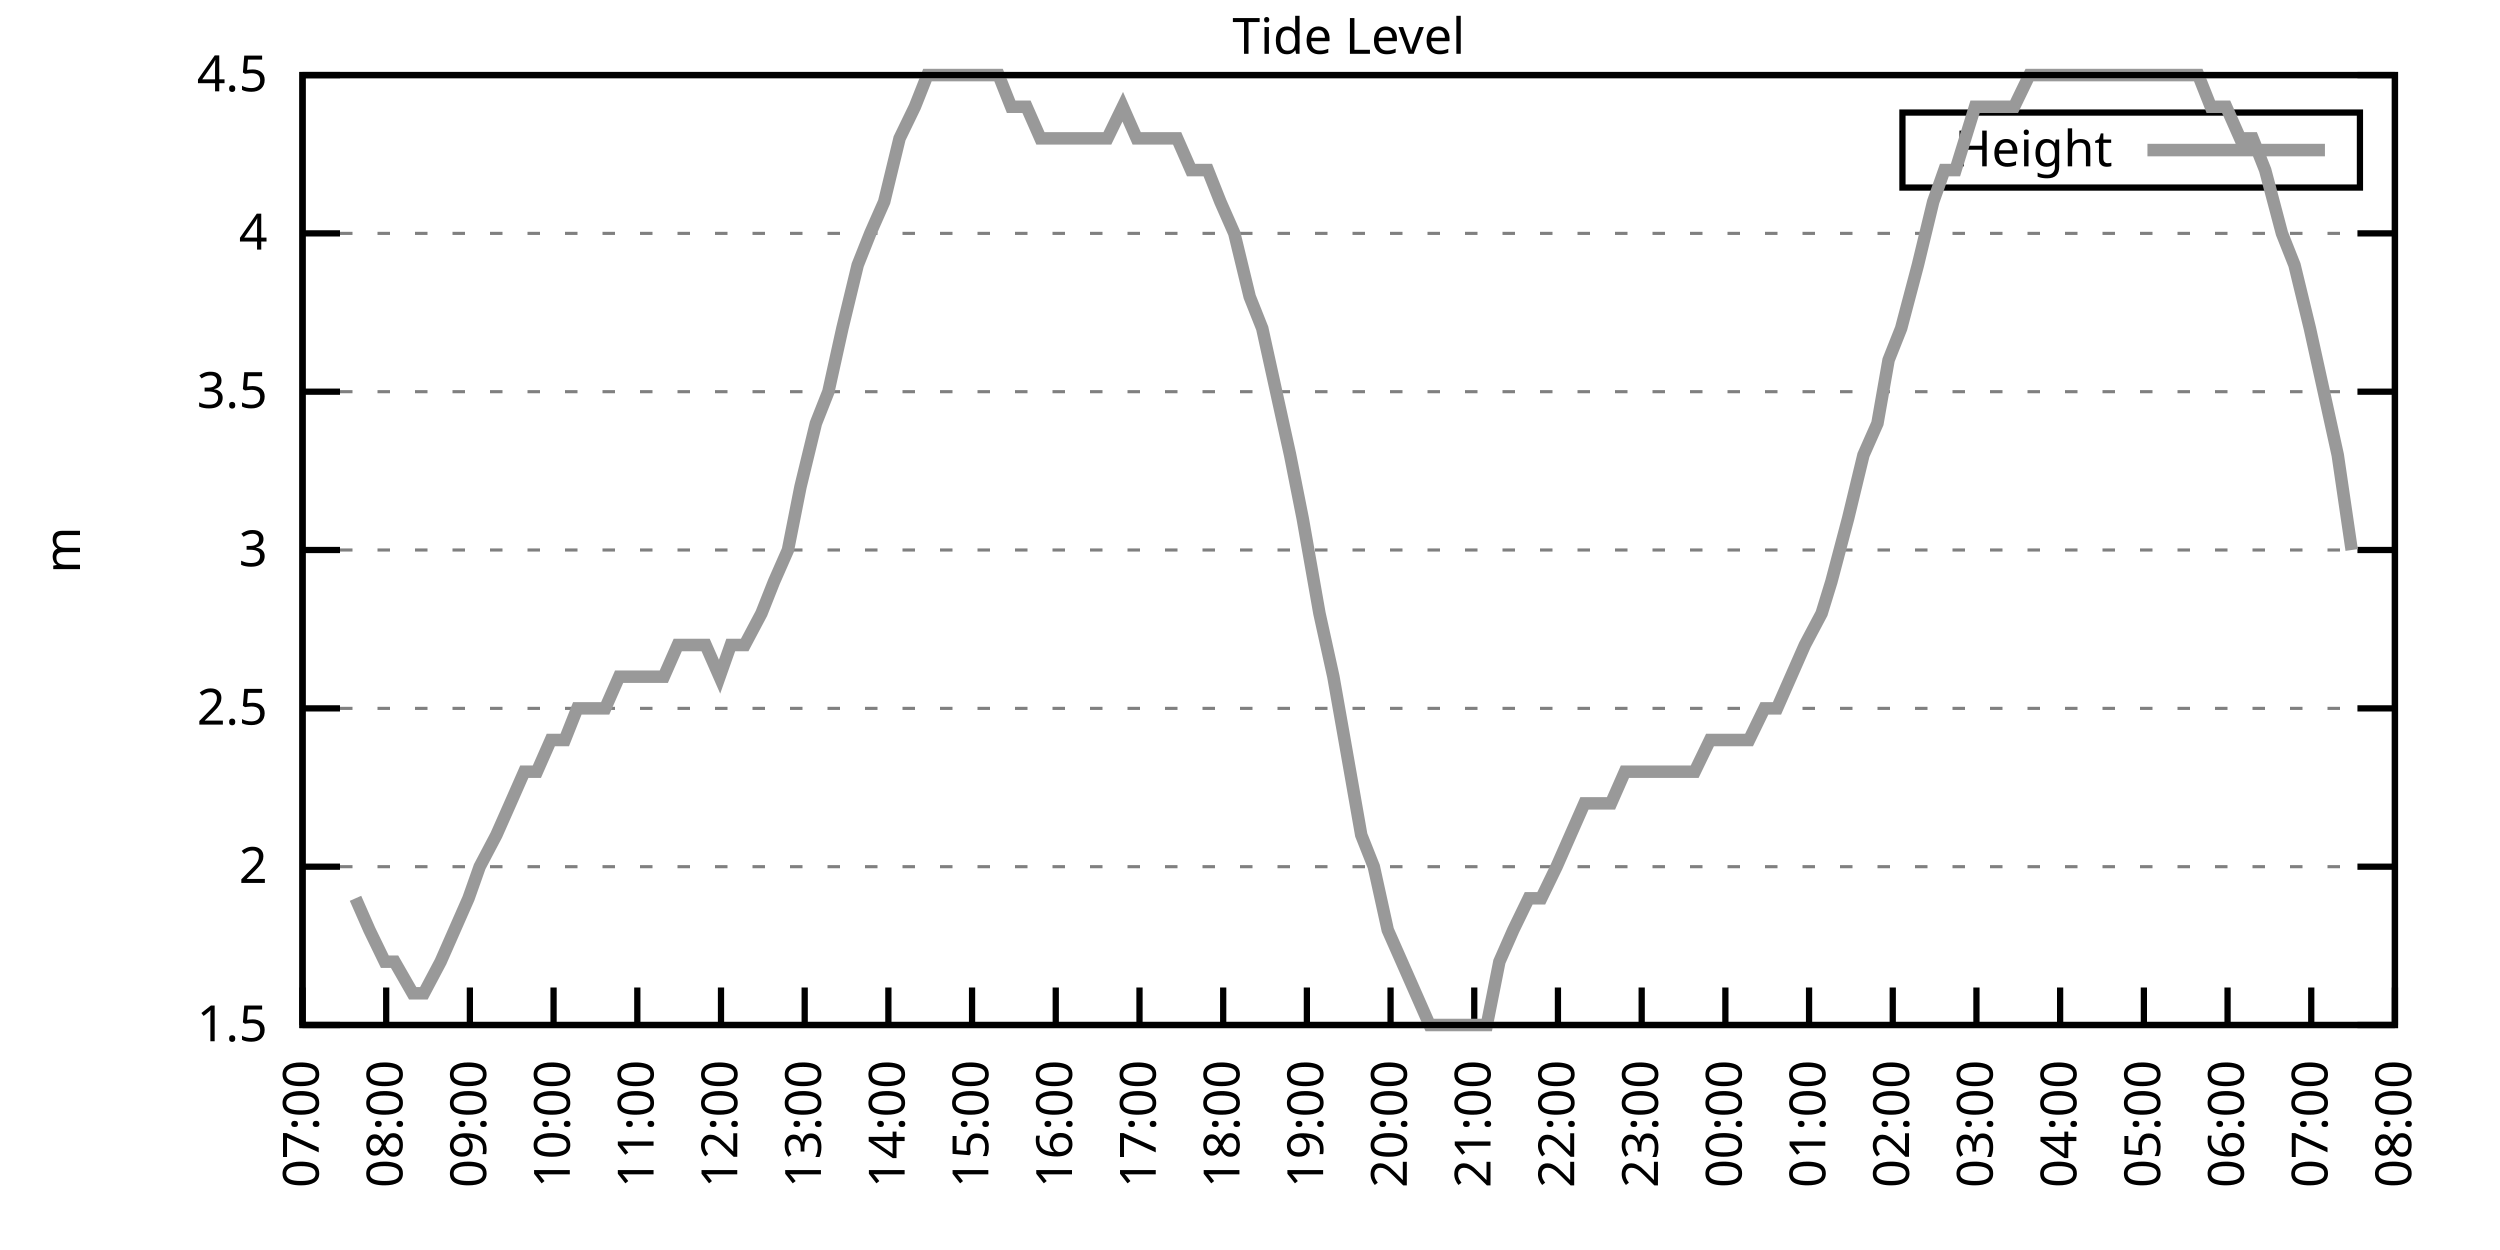
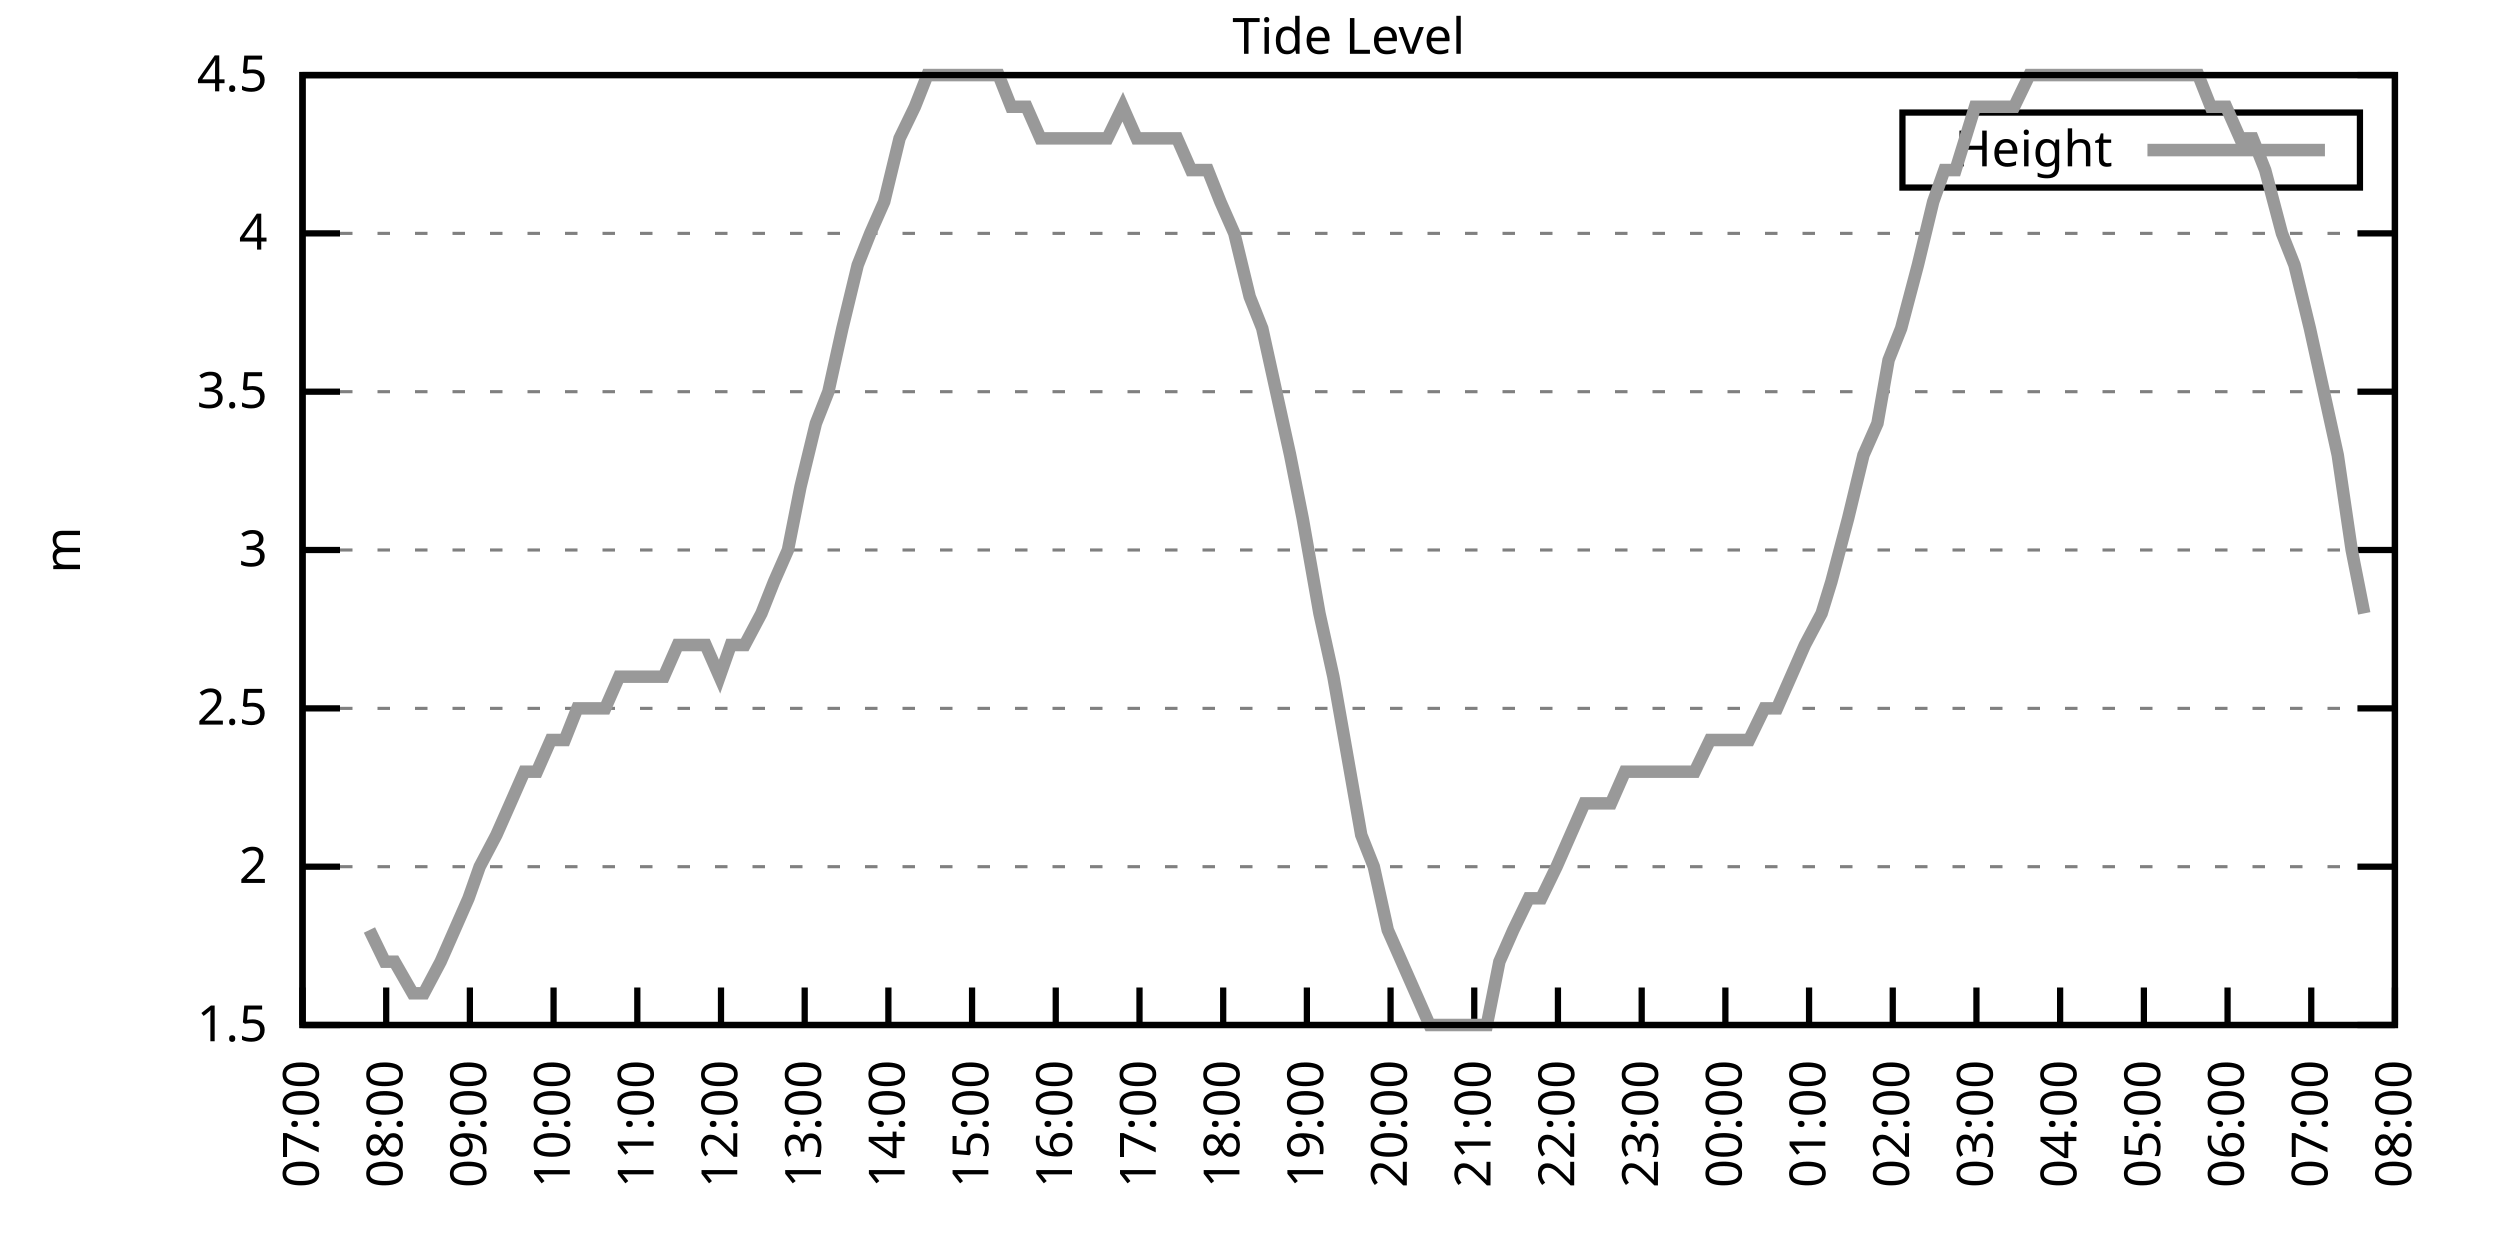
<svg xmlns="http://www.w3.org/2000/svg" xmlns:xlink="http://www.w3.org/1999/xlink" width="400" height="200" viewBox="0 0 400 200">
  <g id="gnuplot_canvas">
    <rect x="0" y="0" width="400" height="200" fill="none" />
    <defs>
      <circle id="gpDot" r="0.5" stroke-width="0.5" stroke="currentColor" />
      <path id="gpPt0" stroke-width="0.333" stroke="currentColor" d="M-1,0 h2 M0,-1 v2" />
      <path id="gpPt1" stroke-width="0.333" stroke="currentColor" d="M-1,-1 L1,1 M1,-1 L-1,1" />
      <path id="gpPt2" stroke-width="0.333" stroke="currentColor" d="M-1,0 L1,0 M0,-1 L0,1 M-1,-1 L1,1 M-1,1 L1,-1" />
      <rect id="gpPt3" stroke-width="0.333" stroke="currentColor" x="-1" y="-1" width="2" height="2" />
      <rect id="gpPt4" stroke-width="0.333" stroke="currentColor" fill="currentColor" x="-1" y="-1" width="2" height="2" />
      <circle id="gpPt5" stroke-width="0.333" stroke="currentColor" cx="0" cy="0" r="1" />
      <use xlink:href="#gpPt5" id="gpPt6" fill="currentColor" stroke="none" />
      <path id="gpPt7" stroke-width="0.333" stroke="currentColor" d="M0,-1.33 L-1.33,0.67 L1.33,0.67 z" />
      <use xlink:href="#gpPt7" id="gpPt8" fill="currentColor" stroke="none" />
      <use xlink:href="#gpPt7" id="gpPt9" stroke="currentColor" transform="rotate(180)" />
      <use xlink:href="#gpPt9" id="gpPt10" fill="currentColor" stroke="none" />
      <use xlink:href="#gpPt3" id="gpPt11" stroke="currentColor" transform="rotate(45)" />
      <use xlink:href="#gpPt11" id="gpPt12" fill="currentColor" stroke="none" />
      <path id="gpPt13" stroke-width="0.333" stroke="currentColor" d="M0,1.330 L1.265,0.411 L0.782,-1.067 L-0.782,-1.076 L-1.265,0.411 z" />
      <use xlink:href="#gpPt13" id="gpPt14" fill="currentColor" stroke="none" />
      <filter id="textbox" filterUnits="objectBoundingBox" x="0" y="0" height="1" width="1">
        <feFlood flood-color="white" flood-opacity="1" result="bgnd" />
        <feComposite in="SourceGraphic" in2="bgnd" operator="atop" />
      </filter>
      <filter id="greybox" filterUnits="objectBoundingBox" x="0" y="0" height="1" width="1">
        <feFlood flood-color="lightgrey" flood-opacity="1" result="grey" />
        <feComposite in="SourceGraphic" in2="grey" operator="atop" />
      </filter>
    </defs>
    <g fill="none" color="white" stroke="currentColor" stroke-width="1.00" stroke-linecap="butt" stroke-linejoin="miter">
</g>
    <g fill="none" color="black" stroke="currentColor" stroke-width="1.00" stroke-linecap="butt" stroke-linejoin="miter">
      <g stroke="none" shape-rendering="crispEdges">
        <polygon fill="rgb(255, 255, 255)" points="48.40,164.00 383.18,164.00 383.18,12.02 48.40,12.02 " />
      </g>
    </g>
    <g fill="none" color="black" stroke="currentColor" stroke-width="1.00" stroke-linecap="butt" stroke-linejoin="miter">
</g>
    <g fill="none" color="black" stroke="black" stroke-width="0.50" stroke-linecap="butt" stroke-linejoin="miter">
</g>
    <g fill="none" color="gray" stroke="currentColor" stroke-width="0.50" stroke-linecap="butt" stroke-linejoin="miter">
      <path stroke="gray" stroke-dasharray="2,4" class="gridline" d="M48.40,164.00 L383.19,164.00  " />
    </g>
    <g fill="none" color="gray" stroke="gray" stroke-width="1.00" stroke-linecap="butt" stroke-linejoin="miter">
</g>
    <g fill="none" color="black" stroke="currentColor" stroke-width="1.00" stroke-linecap="butt" stroke-linejoin="miter">
      <path stroke="black" d="M48.40,164.00 L54.40,164.00 M383.19,164.00 L377.19,164.00  " />
      <g transform="translate(42.80,166.60)" stroke="none" fill="black" font-family="Sans" font-size="8.00" text-anchor="end">
        <text>
          <tspan font-family="Sans"> 1.5</tspan>
        </text>
      </g>
    </g>
    <g fill="none" color="black" stroke="currentColor" stroke-width="1.00" stroke-linecap="butt" stroke-linejoin="miter">
</g>
    <g fill="none" color="black" stroke="black" stroke-width="0.50" stroke-linecap="butt" stroke-linejoin="miter">
</g>
    <g fill="none" color="gray" stroke="currentColor" stroke-width="0.50" stroke-linecap="butt" stroke-linejoin="miter">
      <path stroke="gray" stroke-dasharray="2,4" class="gridline" d="M48.40,138.67 L383.19,138.67  " />
    </g>
    <g fill="none" color="gray" stroke="gray" stroke-width="1.00" stroke-linecap="butt" stroke-linejoin="miter">
</g>
    <g fill="none" color="black" stroke="currentColor" stroke-width="1.00" stroke-linecap="butt" stroke-linejoin="miter">
      <path stroke="black" d="M48.40,138.67 L54.40,138.67 M383.19,138.67 L377.19,138.67  " />
      <g transform="translate(42.80,141.27)" stroke="none" fill="black" font-family="Sans" font-size="8.00" text-anchor="end">
        <text>
          <tspan font-family="Sans"> 2</tspan>
        </text>
      </g>
    </g>
    <g fill="none" color="black" stroke="currentColor" stroke-width="1.00" stroke-linecap="butt" stroke-linejoin="miter">
</g>
    <g fill="none" color="black" stroke="black" stroke-width="0.50" stroke-linecap="butt" stroke-linejoin="miter">
</g>
    <g fill="none" color="gray" stroke="currentColor" stroke-width="0.50" stroke-linecap="butt" stroke-linejoin="miter">
      <path stroke="gray" stroke-dasharray="2,4" class="gridline" d="M48.40,113.34 L383.19,113.34  " />
    </g>
    <g fill="none" color="gray" stroke="gray" stroke-width="1.00" stroke-linecap="butt" stroke-linejoin="miter">
</g>
    <g fill="none" color="black" stroke="currentColor" stroke-width="1.00" stroke-linecap="butt" stroke-linejoin="miter">
      <path stroke="black" d="M48.40,113.34 L54.40,113.34 M383.19,113.34 L377.19,113.34  " />
      <g transform="translate(42.80,115.94)" stroke="none" fill="black" font-family="Sans" font-size="8.00" text-anchor="end">
        <text>
          <tspan font-family="Sans"> 2.5</tspan>
        </text>
      </g>
    </g>
    <g fill="none" color="black" stroke="currentColor" stroke-width="1.00" stroke-linecap="butt" stroke-linejoin="miter">
</g>
    <g fill="none" color="black" stroke="black" stroke-width="0.50" stroke-linecap="butt" stroke-linejoin="miter">
</g>
    <g fill="none" color="gray" stroke="currentColor" stroke-width="0.50" stroke-linecap="butt" stroke-linejoin="miter">
      <path stroke="gray" stroke-dasharray="2,4" class="gridline" d="M48.40,88.00 L383.19,88.00  " />
    </g>
    <g fill="none" color="gray" stroke="gray" stroke-width="1.00" stroke-linecap="butt" stroke-linejoin="miter">
</g>
    <g fill="none" color="black" stroke="currentColor" stroke-width="1.00" stroke-linecap="butt" stroke-linejoin="miter">
      <path stroke="black" d="M48.40,88.00 L54.40,88.00 M383.19,88.00 L377.19,88.00  " />
      <g transform="translate(42.80,90.60)" stroke="none" fill="black" font-family="Sans" font-size="8.00" text-anchor="end">
        <text>
          <tspan font-family="Sans"> 3</tspan>
        </text>
      </g>
    </g>
    <g fill="none" color="black" stroke="currentColor" stroke-width="1.00" stroke-linecap="butt" stroke-linejoin="miter">
</g>
    <g fill="none" color="black" stroke="black" stroke-width="0.50" stroke-linecap="butt" stroke-linejoin="miter">
</g>
    <g fill="none" color="gray" stroke="currentColor" stroke-width="0.50" stroke-linecap="butt" stroke-linejoin="miter">
      <path stroke="gray" stroke-dasharray="2,4" class="gridline" d="M48.40,62.67 L383.19,62.67  " />
    </g>
    <g fill="none" color="gray" stroke="gray" stroke-width="1.00" stroke-linecap="butt" stroke-linejoin="miter">
</g>
    <g fill="none" color="black" stroke="currentColor" stroke-width="1.00" stroke-linecap="butt" stroke-linejoin="miter">
      <path stroke="black" d="M48.40,62.67 L54.40,62.67 M383.19,62.67 L377.19,62.67  " />
      <g transform="translate(42.80,65.27)" stroke="none" fill="black" font-family="Sans" font-size="8.00" text-anchor="end">
        <text>
          <tspan font-family="Sans"> 3.5</tspan>
        </text>
      </g>
    </g>
    <g fill="none" color="black" stroke="currentColor" stroke-width="1.00" stroke-linecap="butt" stroke-linejoin="miter">
</g>
    <g fill="none" color="black" stroke="black" stroke-width="0.50" stroke-linecap="butt" stroke-linejoin="miter">
</g>
    <g fill="none" color="gray" stroke="currentColor" stroke-width="0.50" stroke-linecap="butt" stroke-linejoin="miter">
      <path stroke="gray" stroke-dasharray="2,4" class="gridline" d="M48.40,37.34 L383.19,37.34  " />
    </g>
    <g fill="none" color="gray" stroke="gray" stroke-width="1.00" stroke-linecap="butt" stroke-linejoin="miter">
</g>
    <g fill="none" color="black" stroke="currentColor" stroke-width="1.00" stroke-linecap="butt" stroke-linejoin="miter">
      <path stroke="black" d="M48.40,37.34 L54.40,37.34 M383.19,37.34 L377.19,37.34  " />
      <g transform="translate(42.80,39.94)" stroke="none" fill="black" font-family="Sans" font-size="8.00" text-anchor="end">
        <text>
          <tspan font-family="Sans"> 4</tspan>
        </text>
      </g>
    </g>
    <g fill="none" color="black" stroke="currentColor" stroke-width="1.00" stroke-linecap="butt" stroke-linejoin="miter">
</g>
    <g fill="none" color="black" stroke="black" stroke-width="0.50" stroke-linecap="butt" stroke-linejoin="miter">
</g>
    <g fill="none" color="gray" stroke="currentColor" stroke-width="0.50" stroke-linecap="butt" stroke-linejoin="miter">
      <path stroke="gray" stroke-dasharray="2,4" class="gridline" d="M48.40,12.01 L383.19,12.01  " />
    </g>
    <g fill="none" color="gray" stroke="gray" stroke-width="1.00" stroke-linecap="butt" stroke-linejoin="miter">
</g>
    <g fill="none" color="black" stroke="currentColor" stroke-width="1.00" stroke-linecap="butt" stroke-linejoin="miter">
      <path stroke="black" d="M48.40,12.01 L54.40,12.01 M383.19,12.01 L377.19,12.01  " />
      <g transform="translate(42.80,14.61)" stroke="none" fill="black" font-family="Sans" font-size="8.00" text-anchor="end">
        <text>
          <tspan font-family="Sans"> 4.5</tspan>
        </text>
      </g>
    </g>
    <g fill="none" color="black" stroke="currentColor" stroke-width="1.00" stroke-linecap="butt" stroke-linejoin="miter">
      <path stroke="black" d="M48.40,164.00 L48.40,158.00  " />
      <g transform="translate(51.00,169.60) rotate(270.00)" stroke="none" fill="black" font-family="Sans" font-size="8.00" text-anchor="end">
        <text>
          <tspan font-family="Sans">07:00</tspan>
        </text>
      </g>
    </g>
    <g fill="none" color="black" stroke="currentColor" stroke-width="1.00" stroke-linecap="butt" stroke-linejoin="miter">
      <path stroke="black" d="M61.79,164.00 L61.79,158.00  " />
      <g transform="translate(64.39,169.60) rotate(270.00)" stroke="none" fill="black" font-family="Sans" font-size="8.00" text-anchor="end">
        <text>
          <tspan font-family="Sans">08:00</tspan>
        </text>
      </g>
    </g>
    <g fill="none" color="black" stroke="currentColor" stroke-width="1.00" stroke-linecap="butt" stroke-linejoin="miter">
      <path stroke="black" d="M75.18,164.00 L75.18,158.00  " />
      <g transform="translate(77.78,169.60) rotate(270.00)" stroke="none" fill="black" font-family="Sans" font-size="8.00" text-anchor="end">
        <text>
          <tspan font-family="Sans">09:00</tspan>
        </text>
      </g>
    </g>
    <g fill="none" color="black" stroke="currentColor" stroke-width="1.00" stroke-linecap="butt" stroke-linejoin="miter">
      <path stroke="black" d="M88.57,164.00 L88.57,158.00  " />
      <g transform="translate(91.17,169.60) rotate(270.00)" stroke="none" fill="black" font-family="Sans" font-size="8.00" text-anchor="end">
        <text>
          <tspan font-family="Sans">10:00</tspan>
        </text>
      </g>
    </g>
    <g fill="none" color="black" stroke="currentColor" stroke-width="1.00" stroke-linecap="butt" stroke-linejoin="miter">
      <path stroke="black" d="M101.97,164.00 L101.97,158.00  " />
      <g transform="translate(104.57,169.60) rotate(270.00)" stroke="none" fill="black" font-family="Sans" font-size="8.00" text-anchor="end">
        <text>
          <tspan font-family="Sans">11:00</tspan>
        </text>
      </g>
    </g>
    <g fill="none" color="black" stroke="currentColor" stroke-width="1.00" stroke-linecap="butt" stroke-linejoin="miter">
      <path stroke="black" d="M115.36,164.00 L115.36,158.00  " />
      <g transform="translate(117.96,169.60) rotate(270.00)" stroke="none" fill="black" font-family="Sans" font-size="8.00" text-anchor="end">
        <text>
          <tspan font-family="Sans">12:00</tspan>
        </text>
      </g>
    </g>
    <g fill="none" color="black" stroke="currentColor" stroke-width="1.00" stroke-linecap="butt" stroke-linejoin="miter">
      <path stroke="black" d="M128.75,164.00 L128.75,158.00  " />
      <g transform="translate(131.35,169.60) rotate(270.00)" stroke="none" fill="black" font-family="Sans" font-size="8.00" text-anchor="end">
        <text>
          <tspan font-family="Sans">13:00</tspan>
        </text>
      </g>
    </g>
    <g fill="none" color="black" stroke="currentColor" stroke-width="1.00" stroke-linecap="butt" stroke-linejoin="miter">
      <path stroke="black" d="M142.14,164.00 L142.14,158.00  " />
      <g transform="translate(144.74,169.60) rotate(270.00)" stroke="none" fill="black" font-family="Sans" font-size="8.00" text-anchor="end">
        <text>
          <tspan font-family="Sans">14:00</tspan>
        </text>
      </g>
    </g>
    <g fill="none" color="black" stroke="currentColor" stroke-width="1.00" stroke-linecap="butt" stroke-linejoin="miter">
      <path stroke="black" d="M155.53,164.00 L155.53,158.00  " />
      <g transform="translate(158.13,169.60) rotate(270.00)" stroke="none" fill="black" font-family="Sans" font-size="8.00" text-anchor="end">
        <text>
          <tspan font-family="Sans">15:00</tspan>
        </text>
      </g>
    </g>
    <g fill="none" color="black" stroke="currentColor" stroke-width="1.00" stroke-linecap="butt" stroke-linejoin="miter">
      <path stroke="black" d="M168.92,164.00 L168.92,158.00  " />
      <g transform="translate(171.52,169.60) rotate(270.00)" stroke="none" fill="black" font-family="Sans" font-size="8.00" text-anchor="end">
        <text>
          <tspan font-family="Sans">16:00</tspan>
        </text>
      </g>
    </g>
    <g fill="none" color="black" stroke="currentColor" stroke-width="1.00" stroke-linecap="butt" stroke-linejoin="miter">
      <path stroke="black" d="M182.32,164.00 L182.32,158.00  " />
      <g transform="translate(184.92,169.60) rotate(270.00)" stroke="none" fill="black" font-family="Sans" font-size="8.00" text-anchor="end">
        <text>
          <tspan font-family="Sans">17:00</tspan>
        </text>
      </g>
    </g>
    <g fill="none" color="black" stroke="currentColor" stroke-width="1.00" stroke-linecap="butt" stroke-linejoin="miter">
      <path stroke="black" d="M195.71,164.00 L195.71,158.00  " />
      <g transform="translate(198.31,169.60) rotate(270.00)" stroke="none" fill="black" font-family="Sans" font-size="8.00" text-anchor="end">
        <text>
          <tspan font-family="Sans">18:00</tspan>
        </text>
      </g>
    </g>
    <g fill="none" color="black" stroke="currentColor" stroke-width="1.00" stroke-linecap="butt" stroke-linejoin="miter">
      <path stroke="black" d="M209.10,164.00 L209.10,158.00  " />
      <g transform="translate(211.70,169.60) rotate(270.00)" stroke="none" fill="black" font-family="Sans" font-size="8.00" text-anchor="end">
        <text>
          <tspan font-family="Sans">19:00</tspan>
        </text>
      </g>
    </g>
    <g fill="none" color="black" stroke="currentColor" stroke-width="1.00" stroke-linecap="butt" stroke-linejoin="miter">
      <path stroke="black" d="M222.49,164.00 L222.49,158.00  " />
      <g transform="translate(225.09,169.60) rotate(270.00)" stroke="none" fill="black" font-family="Sans" font-size="8.00" text-anchor="end">
        <text>
          <tspan font-family="Sans">20:00</tspan>
        </text>
      </g>
    </g>
    <g fill="none" color="black" stroke="currentColor" stroke-width="1.00" stroke-linecap="butt" stroke-linejoin="miter">
      <path stroke="black" d="M235.88,164.00 L235.88,158.00  " />
      <g transform="translate(238.48,169.60) rotate(270.00)" stroke="none" fill="black" font-family="Sans" font-size="8.00" text-anchor="end">
        <text>
          <tspan font-family="Sans">21:00</tspan>
        </text>
      </g>
    </g>
    <g fill="none" color="black" stroke="currentColor" stroke-width="1.00" stroke-linecap="butt" stroke-linejoin="miter">
      <path stroke="black" d="M249.27,164.00 L249.27,158.00  " />
      <g transform="translate(251.87,169.60) rotate(270.00)" stroke="none" fill="black" font-family="Sans" font-size="8.00" text-anchor="end">
        <text>
          <tspan font-family="Sans">22:00</tspan>
        </text>
      </g>
    </g>
    <g fill="none" color="black" stroke="currentColor" stroke-width="1.00" stroke-linecap="butt" stroke-linejoin="miter">
      <path stroke="black" d="M262.67,164.00 L262.67,158.00  " />
      <g transform="translate(265.27,169.60) rotate(270.00)" stroke="none" fill="black" font-family="Sans" font-size="8.00" text-anchor="end">
        <text>
          <tspan font-family="Sans">23:00</tspan>
        </text>
      </g>
    </g>
    <g fill="none" color="black" stroke="currentColor" stroke-width="1.00" stroke-linecap="butt" stroke-linejoin="miter">
      <path stroke="black" d="M276.06,164.00 L276.06,158.00  " />
      <g transform="translate(278.66,169.60) rotate(270.00)" stroke="none" fill="black" font-family="Sans" font-size="8.00" text-anchor="end">
        <text>
          <tspan font-family="Sans">00:00</tspan>
        </text>
      </g>
    </g>
    <g fill="none" color="black" stroke="currentColor" stroke-width="1.00" stroke-linecap="butt" stroke-linejoin="miter">
      <path stroke="black" d="M289.45,164.00 L289.45,158.00  " />
      <g transform="translate(292.05,169.60) rotate(270.00)" stroke="none" fill="black" font-family="Sans" font-size="8.00" text-anchor="end">
        <text>
          <tspan font-family="Sans">01:00</tspan>
        </text>
      </g>
    </g>
    <g fill="none" color="black" stroke="currentColor" stroke-width="1.00" stroke-linecap="butt" stroke-linejoin="miter">
      <path stroke="black" d="M302.84,164.00 L302.84,158.00  " />
      <g transform="translate(305.44,169.60) rotate(270.00)" stroke="none" fill="black" font-family="Sans" font-size="8.00" text-anchor="end">
        <text>
          <tspan font-family="Sans">02:00</tspan>
        </text>
      </g>
    </g>
    <g fill="none" color="black" stroke="currentColor" stroke-width="1.00" stroke-linecap="butt" stroke-linejoin="miter">
      <path stroke="black" d="M316.23,164.00 L316.23,158.00  " />
      <g transform="translate(318.83,169.60) rotate(270.00)" stroke="none" fill="black" font-family="Sans" font-size="8.00" text-anchor="end">
        <text>
          <tspan font-family="Sans">03:00</tspan>
        </text>
      </g>
    </g>
    <g fill="none" color="black" stroke="currentColor" stroke-width="1.00" stroke-linecap="butt" stroke-linejoin="miter">
      <path stroke="black" d="M329.62,164.00 L329.62,158.00  " />
      <g transform="translate(332.22,169.60) rotate(270.00)" stroke="none" fill="black" font-family="Sans" font-size="8.00" text-anchor="end">
        <text>
          <tspan font-family="Sans">04:00</tspan>
        </text>
      </g>
    </g>
    <g fill="none" color="black" stroke="currentColor" stroke-width="1.00" stroke-linecap="butt" stroke-linejoin="miter">
      <path stroke="black" d="M343.02,164.00 L343.02,158.00  " />
      <g transform="translate(345.62,169.60) rotate(270.00)" stroke="none" fill="black" font-family="Sans" font-size="8.00" text-anchor="end">
        <text>
          <tspan font-family="Sans">05:00</tspan>
        </text>
      </g>
    </g>
    <g fill="none" color="black" stroke="currentColor" stroke-width="1.00" stroke-linecap="butt" stroke-linejoin="miter">
      <path stroke="black" d="M356.41,164.00 L356.41,158.00  " />
      <g transform="translate(359.01,169.60) rotate(270.00)" stroke="none" fill="black" font-family="Sans" font-size="8.00" text-anchor="end">
        <text>
          <tspan font-family="Sans">06:00</tspan>
        </text>
      </g>
    </g>
    <g fill="none" color="black" stroke="currentColor" stroke-width="1.00" stroke-linecap="butt" stroke-linejoin="miter">
      <path stroke="black" d="M369.80,164.00 L369.80,158.00  " />
      <g transform="translate(372.40,169.60) rotate(270.00)" stroke="none" fill="black" font-family="Sans" font-size="8.00" text-anchor="end">
        <text>
          <tspan font-family="Sans">07:00</tspan>
        </text>
      </g>
    </g>
    <g fill="none" color="black" stroke="currentColor" stroke-width="1.00" stroke-linecap="butt" stroke-linejoin="miter">
      <path stroke="black" d="M383.19,164.00 L383.19,158.00  " />
      <g transform="translate(385.79,169.60) rotate(270.00)" stroke="none" fill="black" font-family="Sans" font-size="8.00" text-anchor="end">
        <text>
          <tspan font-family="Sans">08:00</tspan>
        </text>
      </g>
    </g>
    <g fill="none" color="black" stroke="currentColor" stroke-width="1.00" stroke-linecap="butt" stroke-linejoin="miter">
</g>
    <g fill="none" color="black" stroke="currentColor" stroke-width="1.00" stroke-linecap="butt" stroke-linejoin="miter">
      <path stroke="black" d="M48.40,12.01 L48.40,164.00 L383.19,164.00 L383.19,12.01 L48.40,12.01 Z  " />
    </g>
    <g fill="none" color="black" stroke="currentColor" stroke-width="1.00" stroke-linecap="butt" stroke-linejoin="miter">
</g>
    <g fill="none" color="black" stroke="currentColor" stroke-width="1.00" stroke-linecap="butt" stroke-linejoin="miter">
      <path stroke="black" d="M304.39,30.01 L304.39,18.01 L377.59,18.01 L377.59,30.01 L304.39,30.01 Z  " />
    </g>
    <g id="Tide_level_plot_1">
      <g fill="none" color="white" stroke="black" stroke-width="2.00" stroke-linecap="butt" stroke-linejoin="miter">
</g>
      <g fill="none" color="black" stroke="currentColor" stroke-width="2.00" stroke-linecap="butt" stroke-linejoin="miter">
        <g transform="translate(337.99,26.61)" stroke="none" fill="black" font-family="Sans" font-size="8.00" text-anchor="end">
          <text>
            <tspan font-family="Sans">Height</tspan>
          </text>
        </g>
      </g>
      <g fill="none" color="black" stroke="currentColor" stroke-width="2.00" stroke-linecap="butt" stroke-linejoin="miter">
-         <path stroke="rgb(153, 153, 153)" d="M343.59,24.01 L371.99,24.01 M56.88,143.73 L59.11,148.80 L61.57,153.87 L63.13,153.87 L66.03,158.93 L67.82,158.93   L70.50,153.87 L72.73,148.80 L74.96,143.73 L76.75,138.67 L79.42,133.60 L81.66,128.54 L83.89,123.47 L85.90,123.47   L88.13,118.40 L90.36,118.40 L92.37,113.34 L94.60,113.34 L96.83,113.34 L99.06,108.27 L101.74,108.27 L103.98,108.27   L106.21,108.27 L108.44,103.20 L110.67,103.20 L112.90,103.20 L115.13,108.27 L116.92,103.20 L119.15,103.20 L121.83,98.14   L123.84,93.07 L126.07,88.00 L128.08,77.87 L130.54,67.74 L132.54,62.67 L134.78,52.54 L137.23,42.41 L139.24,37.34   L141.47,32.28 L143.93,22.14 L146.38,17.08 L148.39,12.01 L150.40,12.01 L153.08,12.01 L155.31,12.01 L157.54,12.01   L159.77,12.01 L161.78,17.08 L164.24,17.08 L166.47,22.14 L168.48,22.14 L170.71,22.14 L173.17,22.14 L175.17,22.14   L177.18,22.14 L179.64,17.08 L181.87,22.14 L184.10,22.14 L186.33,22.14 L188.34,22.14 L190.57,27.21 L193.25,27.21   L195.26,32.28 L197.49,37.34 L199.95,47.47 L201.96,52.54 L204.19,62.67 L206.42,72.81 L208.43,82.94 L211.11,98.14   L213.34,108.27 L215.13,118.40 L217.80,133.60 L219.81,138.67 L222.04,148.80 L224.28,153.87 L226.51,158.93 L228.74,164.00   L230.97,164.00 L232.98,164.00 L235.66,164.00 L237.89,164.00 L239.90,153.87 L242.13,148.80 L244.59,143.73 L246.60,143.73   L249.05,138.67 L251.28,133.60 L253.51,128.54 L255.30,128.54 L257.76,128.54 L259.99,123.47 L262.00,123.47 L264.45,123.47   L266.91,123.47 L269.14,123.47 L271.15,123.47 L273.60,118.40 L275.83,118.40 L277.62,118.40 L279.85,118.40 L282.31,113.34   L284.32,113.34 L286.55,108.27 L288.78,103.20 L291.46,98.14 L293.02,93.07 L295.70,82.94 L298.15,72.81 L300.39,67.74   L302.17,57.61 L304.18,52.54 L306.86,42.41 L309.31,32.28 L311.10,27.21 L312.88,27.21 L316.01,17.08 L318.24,17.08   L320.47,17.08 L322.26,17.08 L324.71,12.01 L327.17,12.01 L328.73,12.01 L331.63,12.01 L333.64,12.01 L335.87,12.01   L338.10,12.01 L340.56,12.01 L345.02,12.01 L347.26,12.01 L349.49,12.01 L351.72,12.01 L353.73,17.08 L356.18,17.08   L358.42,22.14 L360.42,22.14 L362.43,27.21 L365.11,37.34 L367.12,42.41 L369.58,52.54 L371.81,62.67 L374.04,72.81   L376.27,88.00  " />
+         <path stroke="rgb(153, 153, 153)" d="M343.59,24.01 L371.99,24.01 M59.11,148.80 L61.57,153.87 L63.13,153.87 L66.03,158.93 L67.82,158.93 L70.50,153.87   L72.73,148.80 L74.96,143.73 L76.75,138.67 L79.42,133.60 L81.66,128.54 L83.89,123.47 L85.90,123.47 L88.13,118.40   L90.36,118.40 L92.37,113.34 L94.60,113.34 L96.83,113.34 L99.06,108.27 L101.74,108.27 L103.98,108.27 L106.21,108.27   L108.44,103.20 L110.67,103.20 L112.90,103.20 L115.13,108.27 L116.92,103.20 L119.15,103.20 L121.83,98.14 L123.84,93.07   L126.07,88.00 L128.08,77.87 L130.54,67.74 L132.54,62.67 L134.78,52.54 L137.23,42.41 L139.24,37.34 L141.47,32.28   L143.93,22.14 L146.38,17.08 L148.39,12.01 L150.40,12.01 L153.08,12.01 L155.31,12.01 L157.54,12.01 L159.77,12.01   L161.78,17.08 L164.24,17.08 L166.47,22.14 L168.48,22.14 L170.71,22.14 L173.17,22.14 L175.17,22.14 L177.18,22.14   L179.64,17.08 L181.87,22.14 L184.10,22.14 L186.33,22.14 L188.34,22.14 L190.57,27.21 L193.25,27.21 L195.26,32.28   L197.49,37.34 L199.95,47.47 L201.96,52.54 L204.19,62.67 L206.42,72.81 L208.43,82.94 L211.11,98.14 L213.34,108.27   L215.13,118.40 L217.80,133.60 L219.81,138.67 L222.04,148.80 L224.28,153.87 L226.51,158.93 L228.74,164.00 L230.97,164.00   L232.98,164.00 L235.66,164.00 L237.89,164.00 L239.90,153.87 L242.13,148.80 L244.59,143.73 L246.60,143.73 L249.05,138.67   L251.28,133.60 L253.51,128.54 L255.30,128.54 L257.76,128.54 L259.99,123.47 L262.00,123.47 L264.45,123.47 L266.91,123.47   L269.14,123.47 L271.15,123.47 L273.60,118.40 L275.83,118.40 L277.62,118.40 L279.85,118.40 L282.31,113.34 L284.32,113.34   L286.55,108.27 L288.78,103.20 L291.46,98.14 L293.02,93.07 L295.70,82.94 L298.15,72.81 L300.39,67.74 L302.17,57.61   L304.18,52.54 L306.86,42.41 L309.31,32.28 L311.10,27.21 L312.88,27.21 L316.01,17.08 L318.24,17.08 L320.47,17.08   L322.26,17.08 L324.71,12.01 L327.17,12.01 L328.73,12.01 L331.63,12.01 L333.64,12.01 L335.87,12.01 L338.10,12.01   L340.56,12.01 L345.02,12.01 L347.26,12.01 L349.49,12.01 L351.72,12.01 L353.73,17.08 L356.18,17.08 L358.42,22.14   L360.42,22.14 L362.43,27.21 L365.11,37.34 L367.12,42.41 L369.58,52.54 L371.81,62.67 L374.04,72.81 L376.27,88.00   L378.28,98.14  " />
      </g>
    </g>
    <g fill="none" color="black" stroke="currentColor" stroke-width="2.00" stroke-linecap="butt" stroke-linejoin="miter">
</g>
    <g fill="none" color="black" stroke="black" stroke-width="1.00" stroke-linecap="butt" stroke-linejoin="miter">
</g>
    <g fill="none" color="black" stroke="currentColor" stroke-width="1.00" stroke-linecap="butt" stroke-linejoin="miter">
      <path stroke="black" d="M48.40,12.01 L48.40,164.00 L383.19,164.00 L383.19,12.01 L48.40,12.01 Z  " />
      <g transform="translate(12.80,88.01) rotate(270.00)" stroke="none" fill="black" font-family="Sans" font-size="8.00" text-anchor="middle">
        <text>
          <tspan font-family="Sans">m</tspan>
        </text>
      </g>
    </g>
    <g fill="none" color="black" stroke="currentColor" stroke-width="1.00" stroke-linecap="butt" stroke-linejoin="miter">
</g>
    <g fill="none" color="black" stroke="currentColor" stroke-width="1.00" stroke-linecap="butt" stroke-linejoin="miter">
      <g transform="translate(215.79,8.61)" stroke="none" fill="black" font-family="Sans" font-size="8.00" text-anchor="middle">
        <text>
          <tspan font-family="Sans">Tide Level</tspan>
        </text>
      </g>
    </g>
    <g fill="none" color="black" stroke="currentColor" stroke-width="1.00" stroke-linecap="butt" stroke-linejoin="miter">
</g>
  </g>
</svg>
